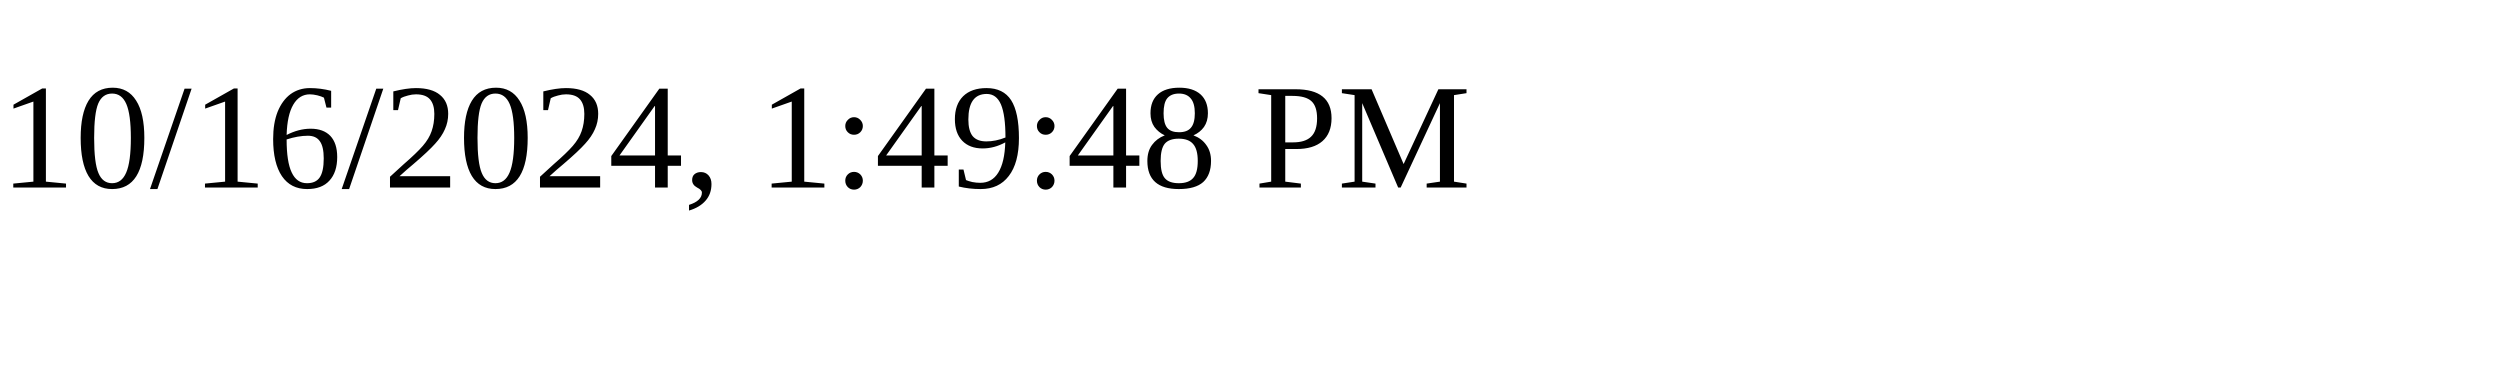
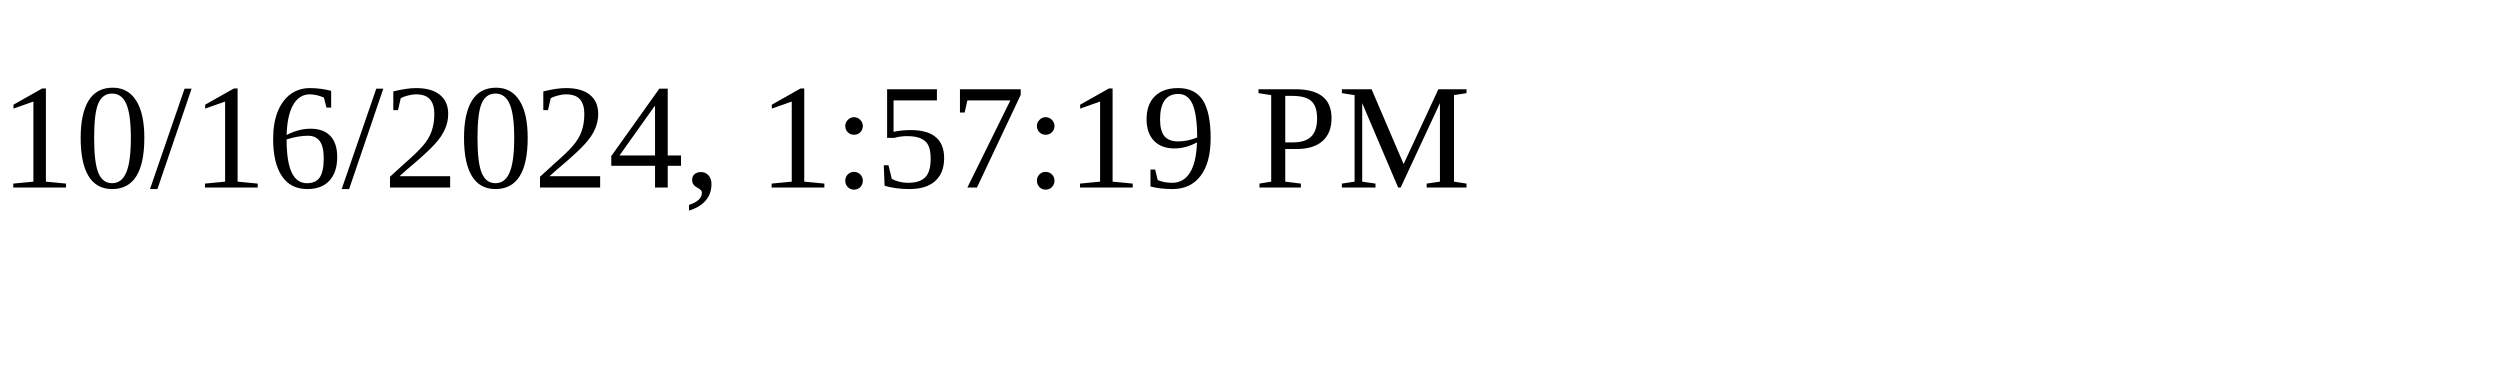
<svg xmlns="http://www.w3.org/2000/svg" height="30" width="200">
-   <text x="0" y="15">10/16/2024, 1:49:48 PM</text>
+   <text x="0" y="15">10/16/2024, 1:57:19 PM</text>
</svg>
